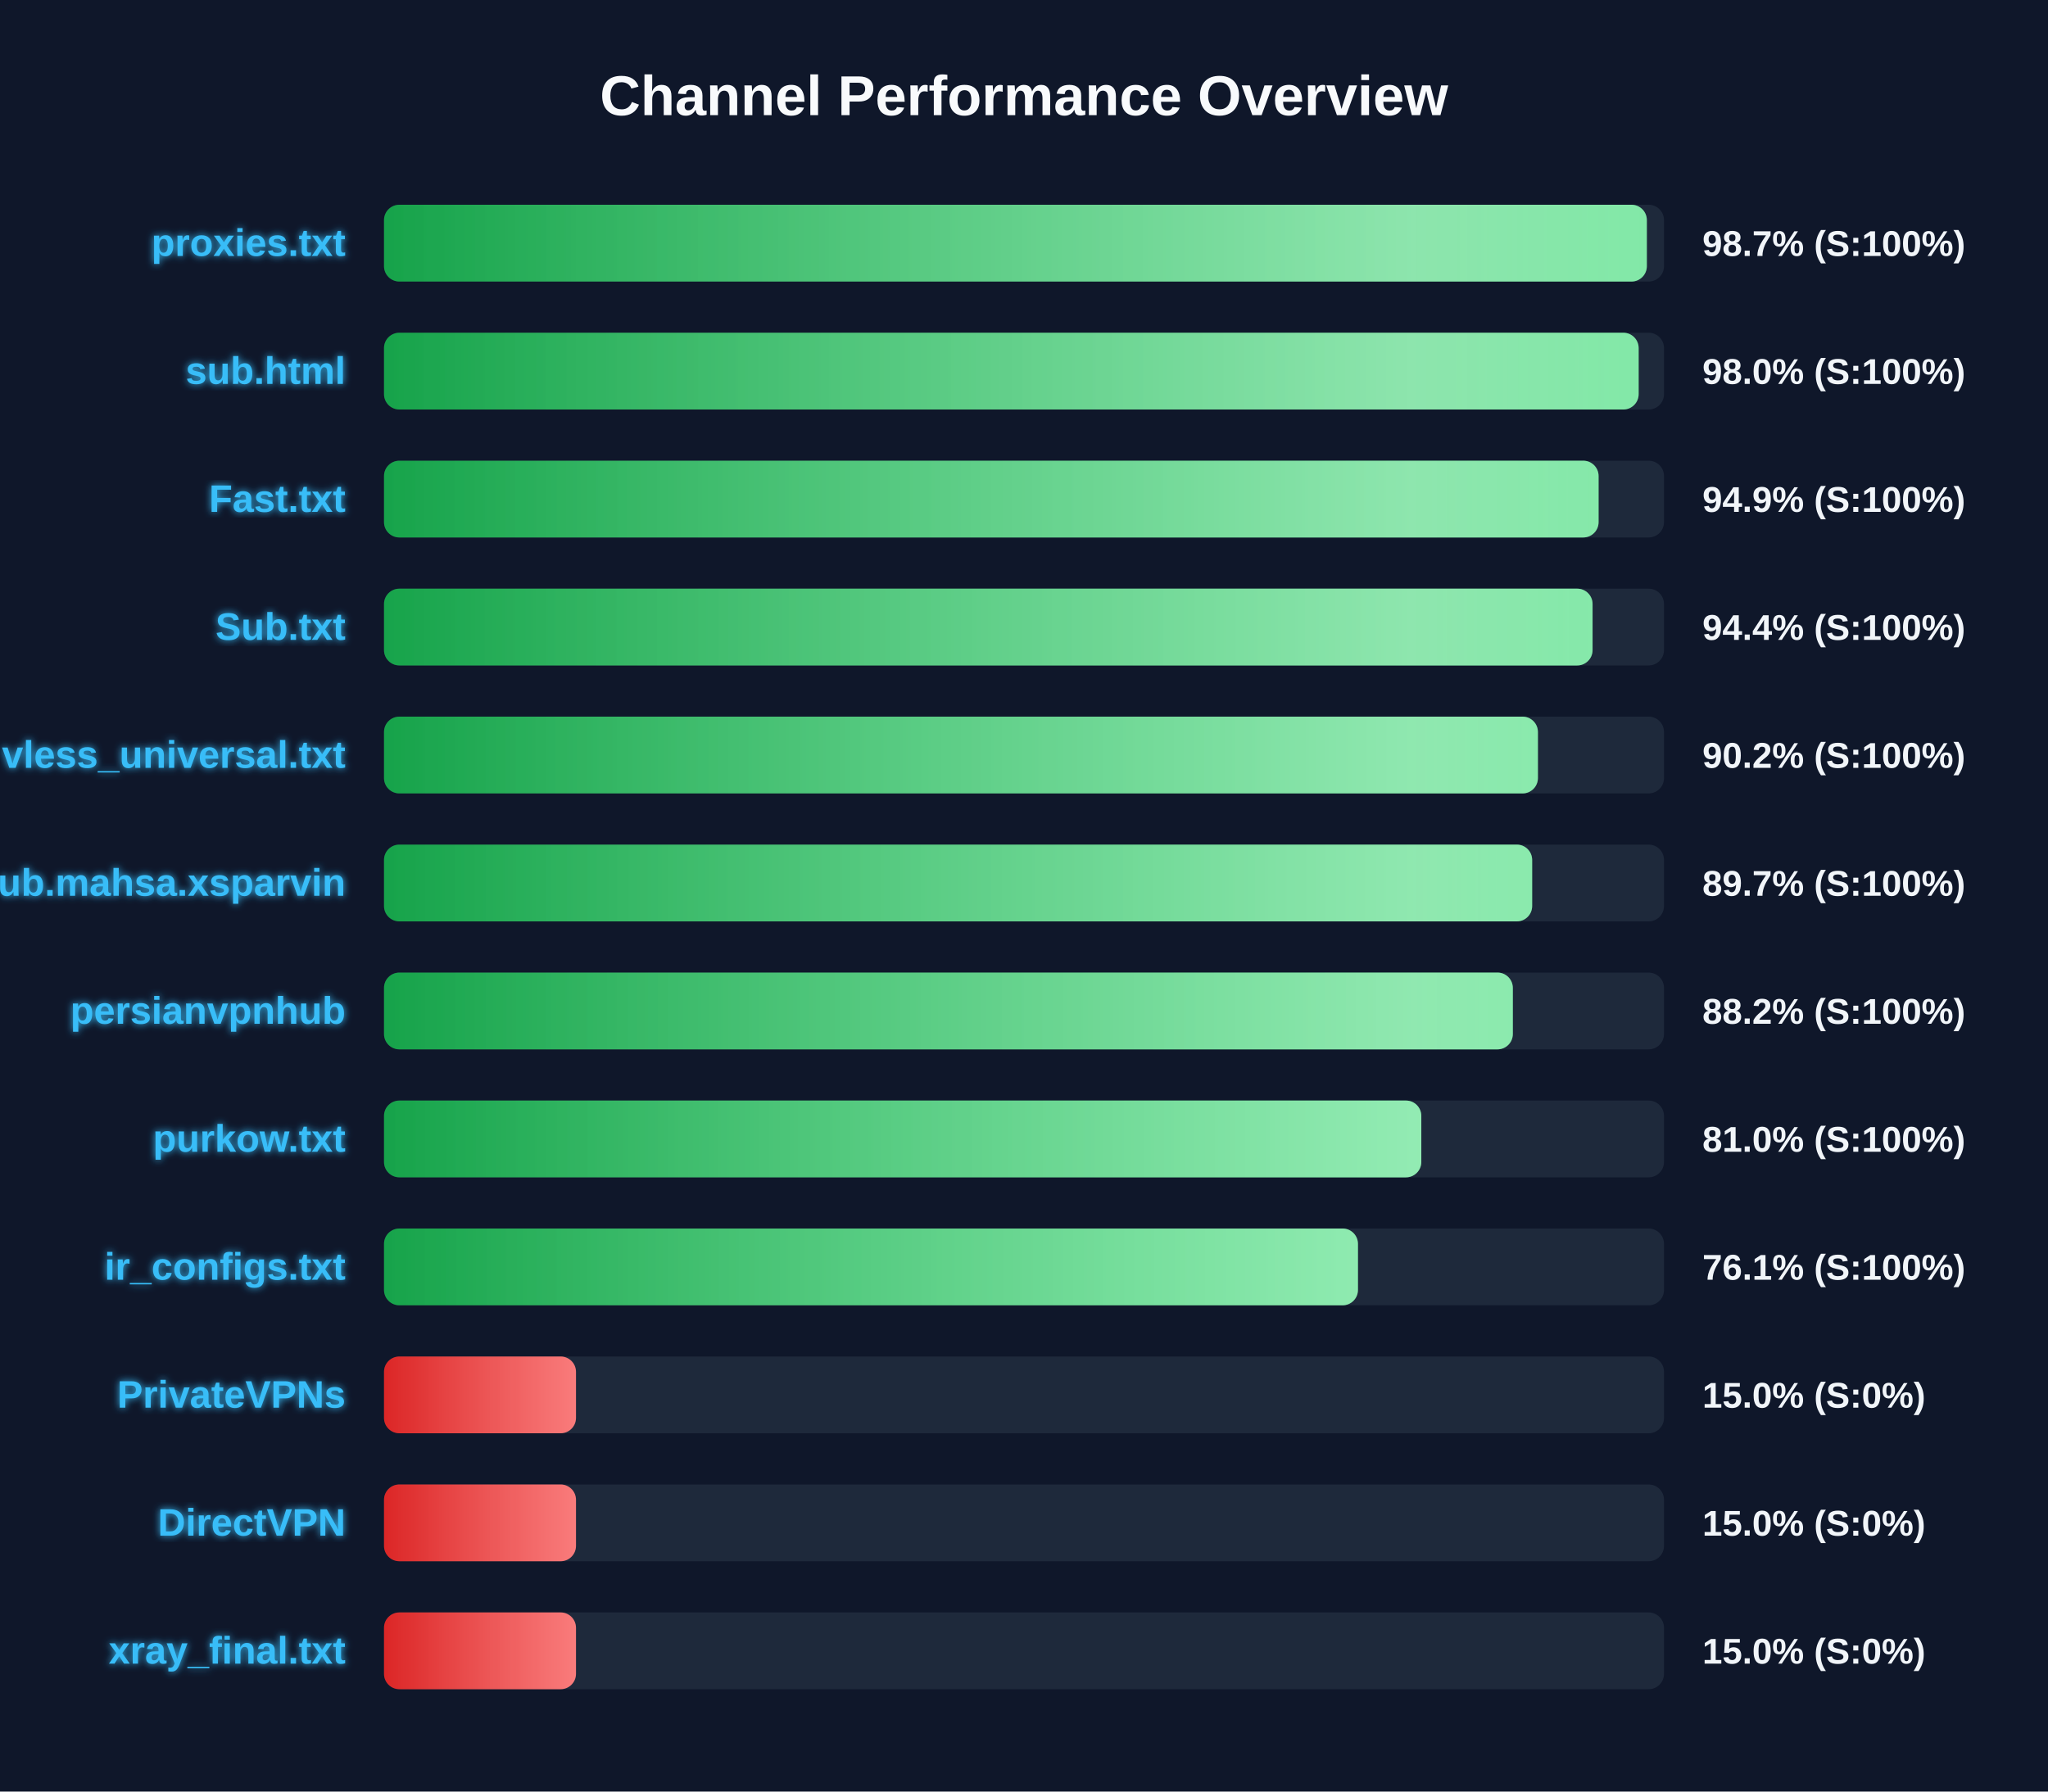
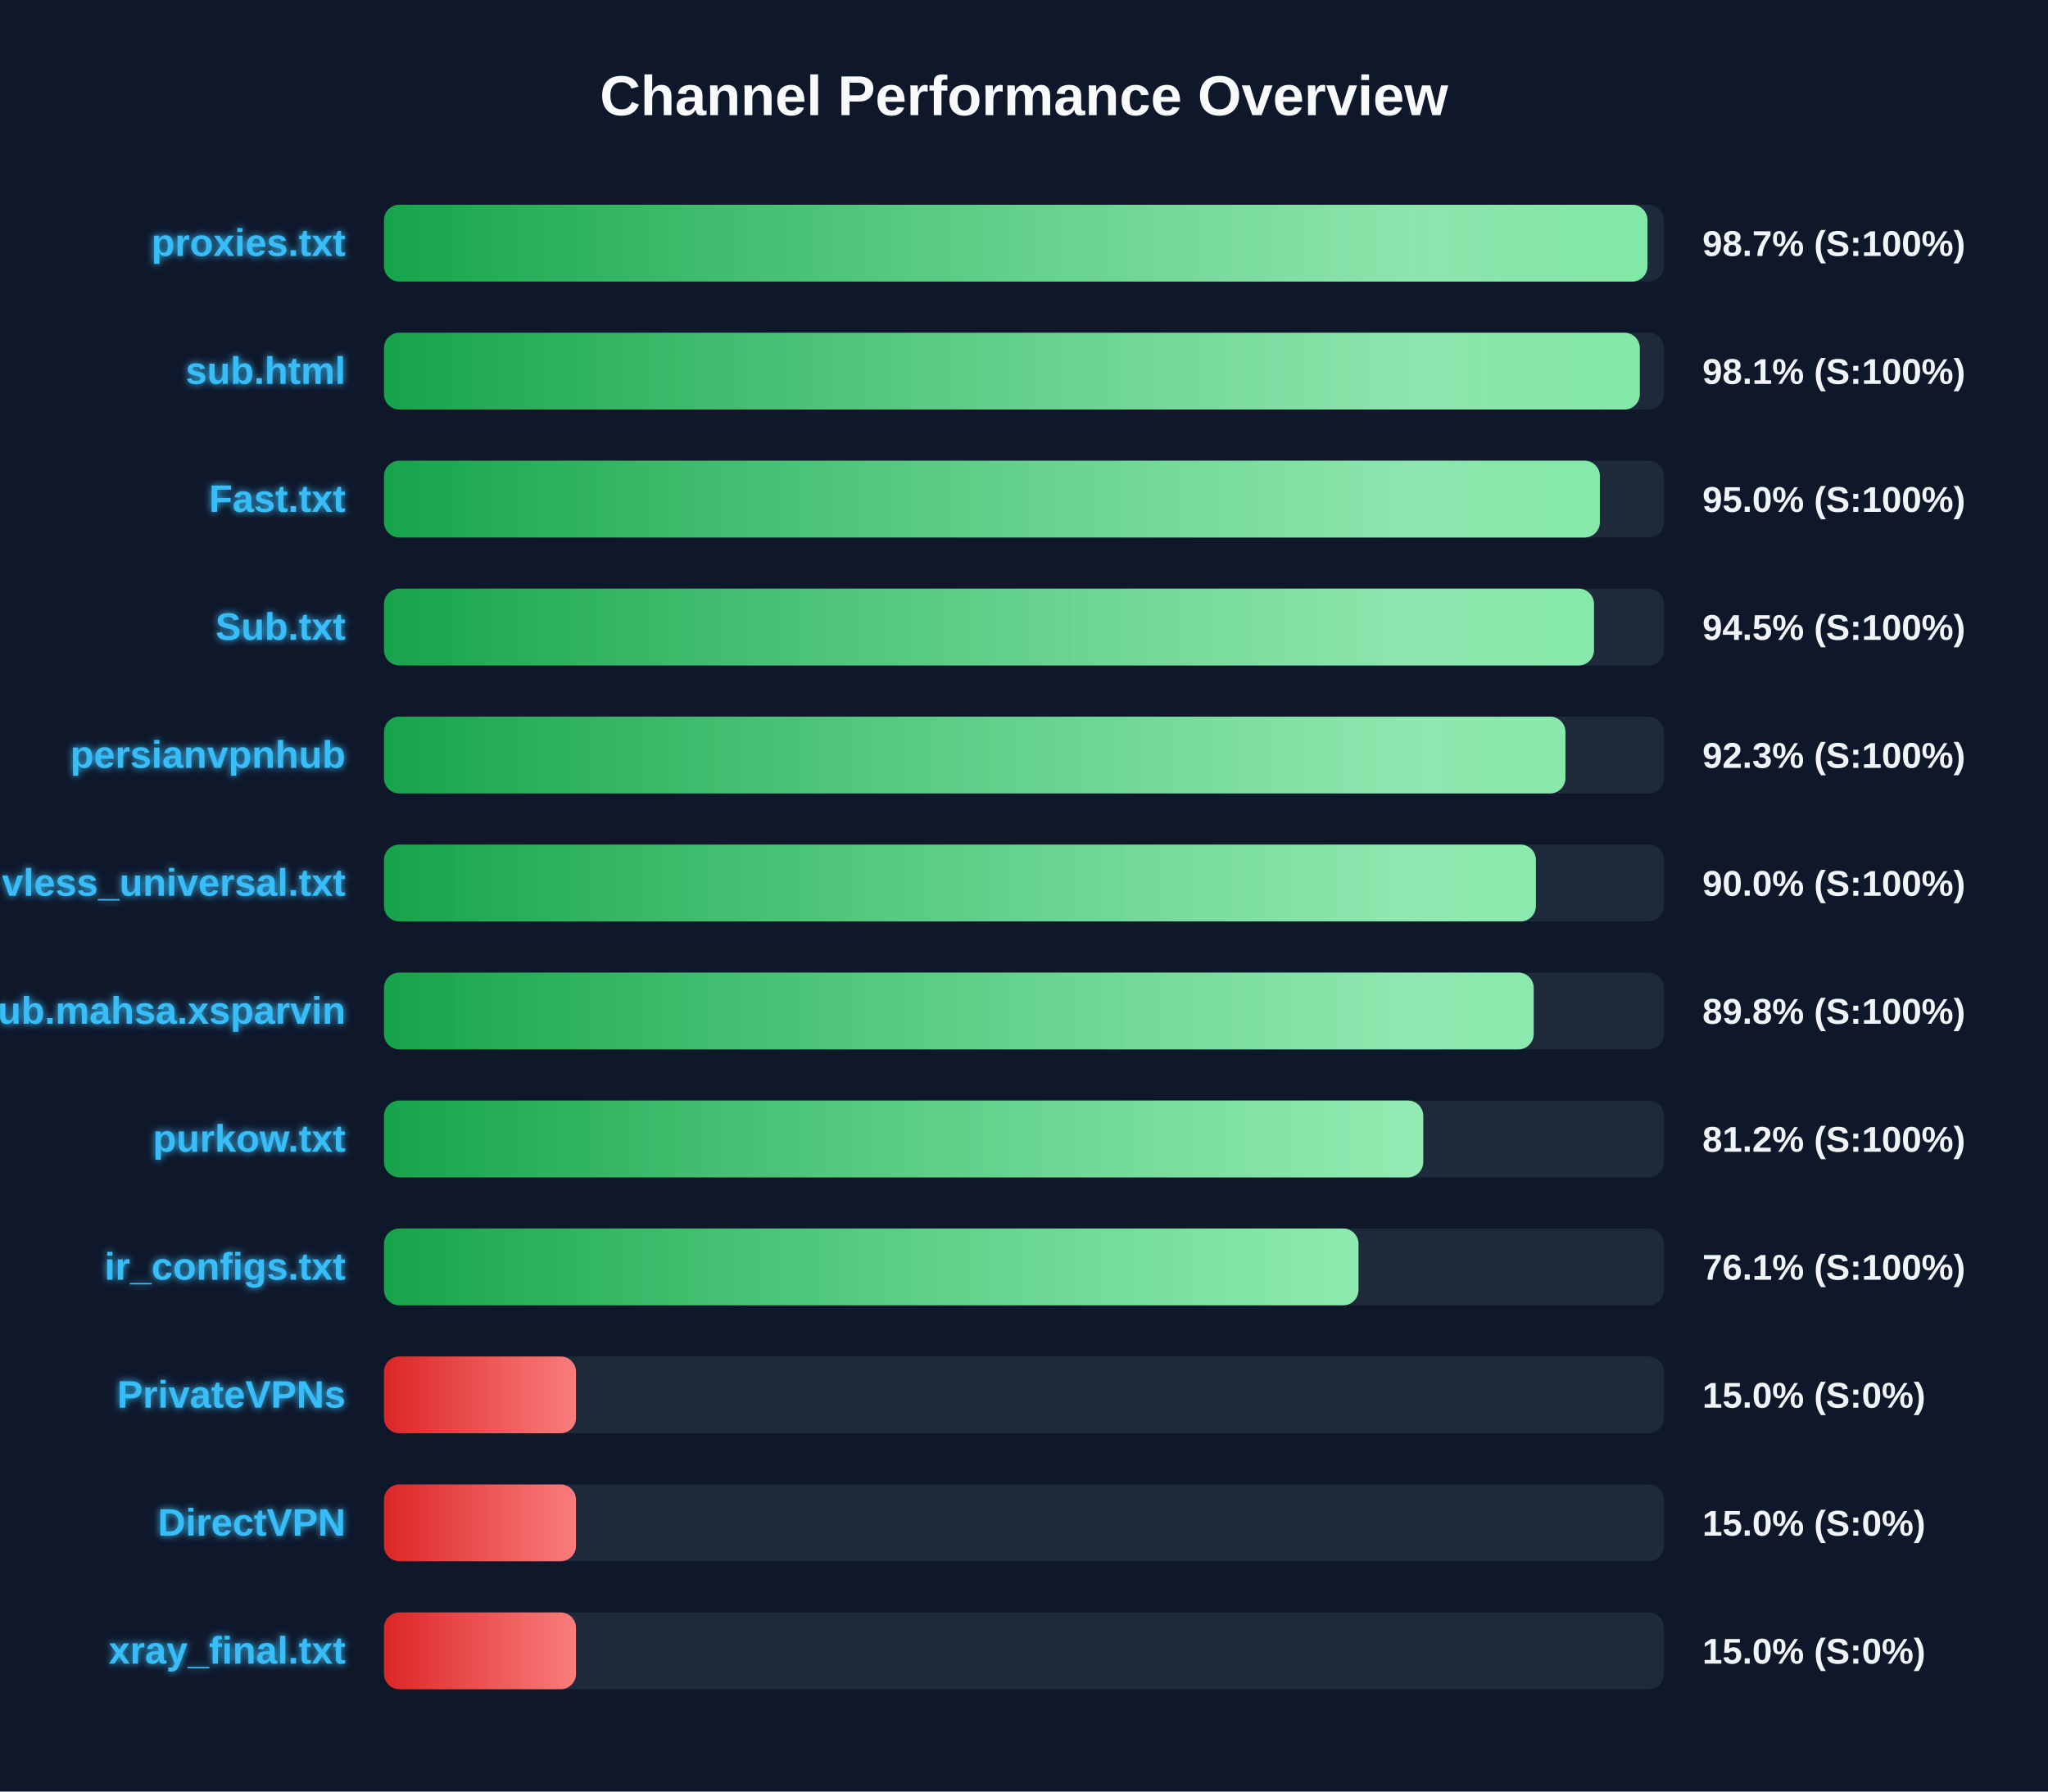
<svg xmlns="http://www.w3.org/2000/svg" width="800" height="700" version="1.1">
  <defs>
    <linearGradient id="grad-green" x1="0%" y1="0%" x2="100%" y2="0%">
      <stop offset="0%" stop-color="#16a34a" />
      <stop offset="100%" stop-color="#4ade80" />
    </linearGradient>
    <linearGradient id="grad-yellow" x1="0%" y1="0%" x2="100%" y2="0%">
      <stop offset="0%" stop-color="#ca8a04" />
      <stop offset="100%" stop-color="#fde047" />
    </linearGradient>
    <linearGradient id="grad-red" x1="0%" y1="0%" x2="100%" y2="0%">
      <stop offset="0%" stop-color="#dc2626" />
      <stop offset="100%" stop-color="#f87171" />
    </linearGradient>
    <linearGradient id="shimmer" x1="0%" y1="0%" x2="100%" y2="0%">
      <stop offset="0%" stop-color="rgba(255,255,255,0)" />
      <stop offset="50%" stop-color="rgba(255,255,255,0.4)" />
      <stop offset="100%" stop-color="rgba(255,255,255,0)" />
    </linearGradient>
    <filter id="glow" x="-20%" y="-20%" width="140%" height="140%">
      <feGaussianBlur stdDeviation="1.5" result="blur" />
      <feComposite in="SourceGraphic" in2="blur" operator="over" />
    </filter>
  </defs>
  <style>
        .bg-rect { fill: #0f172a; }
        .title { font: bold 22px 'Segoe UI', Arial, sans-serif; fill: #f8fafc; }
        .row { font: bold 15px 'Segoe UI', Arial, sans-serif; fill: #38bdf8; filter: url(#glow); }
        .score { font: bold 14px 'Segoe UI', Arial, sans-serif; fill: #f1f5f9; }
        @keyframes shimmer-anim {
            0% { transform: translateX(-100%); }
            100% { transform: translateX(200%); }
        }
        .shimmer-rect {
            animation: shimmer-anim 2.5s infinite linear;
        }
    </style>
  <rect width="100%" height="100%" class="bg-rect" />
  <text x="400" y="45" text-anchor="middle" class="title">Channel Performance Overview</text>
  <rect x="150" y="80" width="500" height="30" fill="#1e293b" rx="6" />
  <clipPath id="clip-0">
-     <rect x="150" y="80" width="493.3" height="30" rx="6" />
+     <rect x="150" y="80" width="493.55" height="30" rx="6" />
  </clipPath>
-   <rect x="150" y="80" width="493.3" height="30" fill="url(#grad-green)" rx="6" />
+   <rect x="150" y="80" width="493.55" height="30" fill="url(#grad-green)" rx="6" />
  <g clip-path="url(#clip-0)">
    <rect x="150" y="80" width="100%" height="30" fill="url(#shimmer)" class="shimmer-rect" />
  </g>
  <text x="135" y="100" text-anchor="end" class="row">proxies.txt</text>
  <text x="665" y="100" text-anchor="start" class="score">98.7% (S:100%)</text>
  <rect x="150" y="130" width="500" height="30" fill="#1e293b" rx="6" />
  <clipPath id="clip-1">
-     <rect x="150" y="130" width="490.1" height="30" rx="6" />
+     <rect x="150" y="130" width="490.55" height="30" rx="6" />
  </clipPath>
-   <rect x="150" y="130" width="490.1" height="30" fill="url(#grad-green)" rx="6" />
+   <rect x="150" y="130" width="490.55" height="30" fill="url(#grad-green)" rx="6" />
  <g clip-path="url(#clip-1)">
    <rect x="150" y="130" width="100%" height="30" fill="url(#shimmer)" class="shimmer-rect" />
  </g>
  <text x="135" y="150" text-anchor="end" class="row">sub.html</text>
-   <text x="665" y="150" text-anchor="start" class="score">98.0% (S:100%)</text>
+   <text x="665" y="150" text-anchor="start" class="score">98.1% (S:100%)</text>
  <rect x="150" y="180" width="500" height="30" fill="#1e293b" rx="6" />
  <clipPath id="clip-2">
-     <rect x="150" y="180" width="474.45" height="30" rx="6" />
+     <rect x="150" y="180" width="474.95" height="30" rx="6" />
  </clipPath>
-   <rect x="150" y="180" width="474.45" height="30" fill="url(#grad-green)" rx="6" />
+   <rect x="150" y="180" width="474.95" height="30" fill="url(#grad-green)" rx="6" />
  <g clip-path="url(#clip-2)">
    <rect x="150" y="180" width="100%" height="30" fill="url(#shimmer)" class="shimmer-rect" />
  </g>
  <text x="135" y="200" text-anchor="end" class="row">Fast.txt</text>
-   <text x="665" y="200" text-anchor="start" class="score">94.9% (S:100%)</text>
+   <text x="665" y="200" text-anchor="start" class="score">95.0% (S:100%)</text>
  <rect x="150" y="230" width="500" height="30" fill="#1e293b" rx="6" />
  <clipPath id="clip-3">
-     <rect x="150" y="230" width="472.1" height="30" rx="6" />
+     <rect x="150" y="230" width="472.65" height="30" rx="6" />
  </clipPath>
-   <rect x="150" y="230" width="472.1" height="30" fill="url(#grad-green)" rx="6" />
+   <rect x="150" y="230" width="472.65" height="30" fill="url(#grad-green)" rx="6" />
  <g clip-path="url(#clip-3)">
    <rect x="150" y="230" width="100%" height="30" fill="url(#shimmer)" class="shimmer-rect" />
  </g>
  <text x="135" y="250" text-anchor="end" class="row">Sub.txt</text>
-   <text x="665" y="250" text-anchor="start" class="score">94.4% (S:100%)</text>
+   <text x="665" y="250" text-anchor="start" class="score">94.5% (S:100%)</text>
  <rect x="150" y="280" width="500" height="30" fill="#1e293b" rx="6" />
  <clipPath id="clip-4">
-     <rect x="150" y="280" width="450.75" height="30" rx="6" />
+     <rect x="150" y="280" width="461.5" height="30" rx="6" />
  </clipPath>
-   <rect x="150" y="280" width="450.75" height="30" fill="url(#grad-green)" rx="6" />
+   <rect x="150" y="280" width="461.5" height="30" fill="url(#grad-green)" rx="6" />
  <g clip-path="url(#clip-4)">
    <rect x="150" y="280" width="100%" height="30" fill="url(#shimmer)" class="shimmer-rect" />
  </g>
-   <text x="135" y="300" text-anchor="end" class="row">vless_universal.txt</text>
-   <text x="665" y="300" text-anchor="start" class="score">90.2% (S:100%)</text>
+   <text x="135" y="300" text-anchor="end" class="row">persianvpnhub</text>
+   <text x="665" y="300" text-anchor="start" class="score">92.3% (S:100%)</text>
  <rect x="150" y="330" width="500" height="30" fill="#1e293b" rx="6" />
  <clipPath id="clip-5">
-     <rect x="150" y="330" width="448.5" height="30" rx="6" />
+     <rect x="150" y="330" width="449.95" height="30" rx="6" />
  </clipPath>
-   <rect x="150" y="330" width="448.5" height="30" fill="url(#grad-green)" rx="6" />
+   <rect x="150" y="330" width="449.95" height="30" fill="url(#grad-green)" rx="6" />
  <g clip-path="url(#clip-5)">
    <rect x="150" y="330" width="100%" height="30" fill="url(#shimmer)" class="shimmer-rect" />
  </g>
-   <text x="135" y="350" text-anchor="end" class="row">Sub.mahsa.xsparvin</text>
-   <text x="665" y="350" text-anchor="start" class="score">89.7% (S:100%)</text>
+   <text x="135" y="350" text-anchor="end" class="row">vless_universal.txt</text>
+   <text x="665" y="350" text-anchor="start" class="score">90.0% (S:100%)</text>
  <rect x="150" y="380" width="500" height="30" fill="#1e293b" rx="6" />
  <clipPath id="clip-6">
-     <rect x="150" y="380" width="440.95" height="30" rx="6" />
+     <rect x="150" y="380" width="449.1" height="30" rx="6" />
  </clipPath>
-   <rect x="150" y="380" width="440.95" height="30" fill="url(#grad-green)" rx="6" />
+   <rect x="150" y="380" width="449.1" height="30" fill="url(#grad-green)" rx="6" />
  <g clip-path="url(#clip-6)">
    <rect x="150" y="380" width="100%" height="30" fill="url(#shimmer)" class="shimmer-rect" />
  </g>
-   <text x="135" y="400" text-anchor="end" class="row">persianvpnhub</text>
-   <text x="665" y="400" text-anchor="start" class="score">88.2% (S:100%)</text>
+   <text x="135" y="400" text-anchor="end" class="row">Sub.mahsa.xsparvin</text>
+   <text x="665" y="400" text-anchor="start" class="score">89.8% (S:100%)</text>
  <rect x="150" y="430" width="500" height="30" fill="#1e293b" rx="6" />
  <clipPath id="clip-7">
-     <rect x="150" y="430" width="405.2" height="30" rx="6" />
+     <rect x="150" y="430" width="405.95" height="30" rx="6" />
  </clipPath>
-   <rect x="150" y="430" width="405.2" height="30" fill="url(#grad-green)" rx="6" />
+   <rect x="150" y="430" width="405.95" height="30" fill="url(#grad-green)" rx="6" />
  <g clip-path="url(#clip-7)">
    <rect x="150" y="430" width="100%" height="30" fill="url(#shimmer)" class="shimmer-rect" />
  </g>
  <text x="135" y="450" text-anchor="end" class="row">purkow.txt</text>
-   <text x="665" y="450" text-anchor="start" class="score">81.0% (S:100%)</text>
+   <text x="665" y="450" text-anchor="start" class="score">81.2% (S:100%)</text>
  <rect x="150" y="480" width="500" height="30" fill="#1e293b" rx="6" />
  <clipPath id="clip-8">
-     <rect x="150" y="480" width="380.45" height="30" rx="6" />
+     <rect x="150" y="480" width="380.65" height="30" rx="6" />
  </clipPath>
-   <rect x="150" y="480" width="380.45" height="30" fill="url(#grad-green)" rx="6" />
+   <rect x="150" y="480" width="380.65" height="30" fill="url(#grad-green)" rx="6" />
  <g clip-path="url(#clip-8)">
    <rect x="150" y="480" width="100%" height="30" fill="url(#shimmer)" class="shimmer-rect" />
  </g>
  <text x="135" y="500" text-anchor="end" class="row">ir_configs.txt</text>
  <text x="665" y="500" text-anchor="start" class="score">76.1% (S:100%)</text>
  <rect x="150" y="530" width="500" height="30" fill="#1e293b" rx="6" />
  <clipPath id="clip-9">
    <rect x="150" y="530" width="75.0" height="30" rx="6" />
  </clipPath>
  <rect x="150" y="530" width="75.0" height="30" fill="url(#grad-red)" rx="6" />
  <g clip-path="url(#clip-9)">
    <rect x="150" y="530" width="100%" height="30" fill="url(#shimmer)" class="shimmer-rect" />
  </g>
  <text x="135" y="550" text-anchor="end" class="row">PrivateVPNs</text>
  <text x="665" y="550" text-anchor="start" class="score">15.0% (S:0%)</text>
  <rect x="150" y="580" width="500" height="30" fill="#1e293b" rx="6" />
  <clipPath id="clip-10">
    <rect x="150" y="580" width="75.0" height="30" rx="6" />
  </clipPath>
  <rect x="150" y="580" width="75.0" height="30" fill="url(#grad-red)" rx="6" />
  <g clip-path="url(#clip-10)">
    <rect x="150" y="580" width="100%" height="30" fill="url(#shimmer)" class="shimmer-rect" />
  </g>
  <text x="135" y="600" text-anchor="end" class="row">DirectVPN</text>
  <text x="665" y="600" text-anchor="start" class="score">15.0% (S:0%)</text>
  <rect x="150" y="630" width="500" height="30" fill="#1e293b" rx="6" />
  <clipPath id="clip-11">
    <rect x="150" y="630" width="75.0" height="30" rx="6" />
  </clipPath>
  <rect x="150" y="630" width="75.0" height="30" fill="url(#grad-red)" rx="6" />
  <g clip-path="url(#clip-11)">
    <rect x="150" y="630" width="100%" height="30" fill="url(#shimmer)" class="shimmer-rect" />
  </g>
  <text x="135" y="650" text-anchor="end" class="row">xray_final.txt</text>
  <text x="665" y="650" text-anchor="start" class="score">15.0% (S:0%)</text>
</svg>
